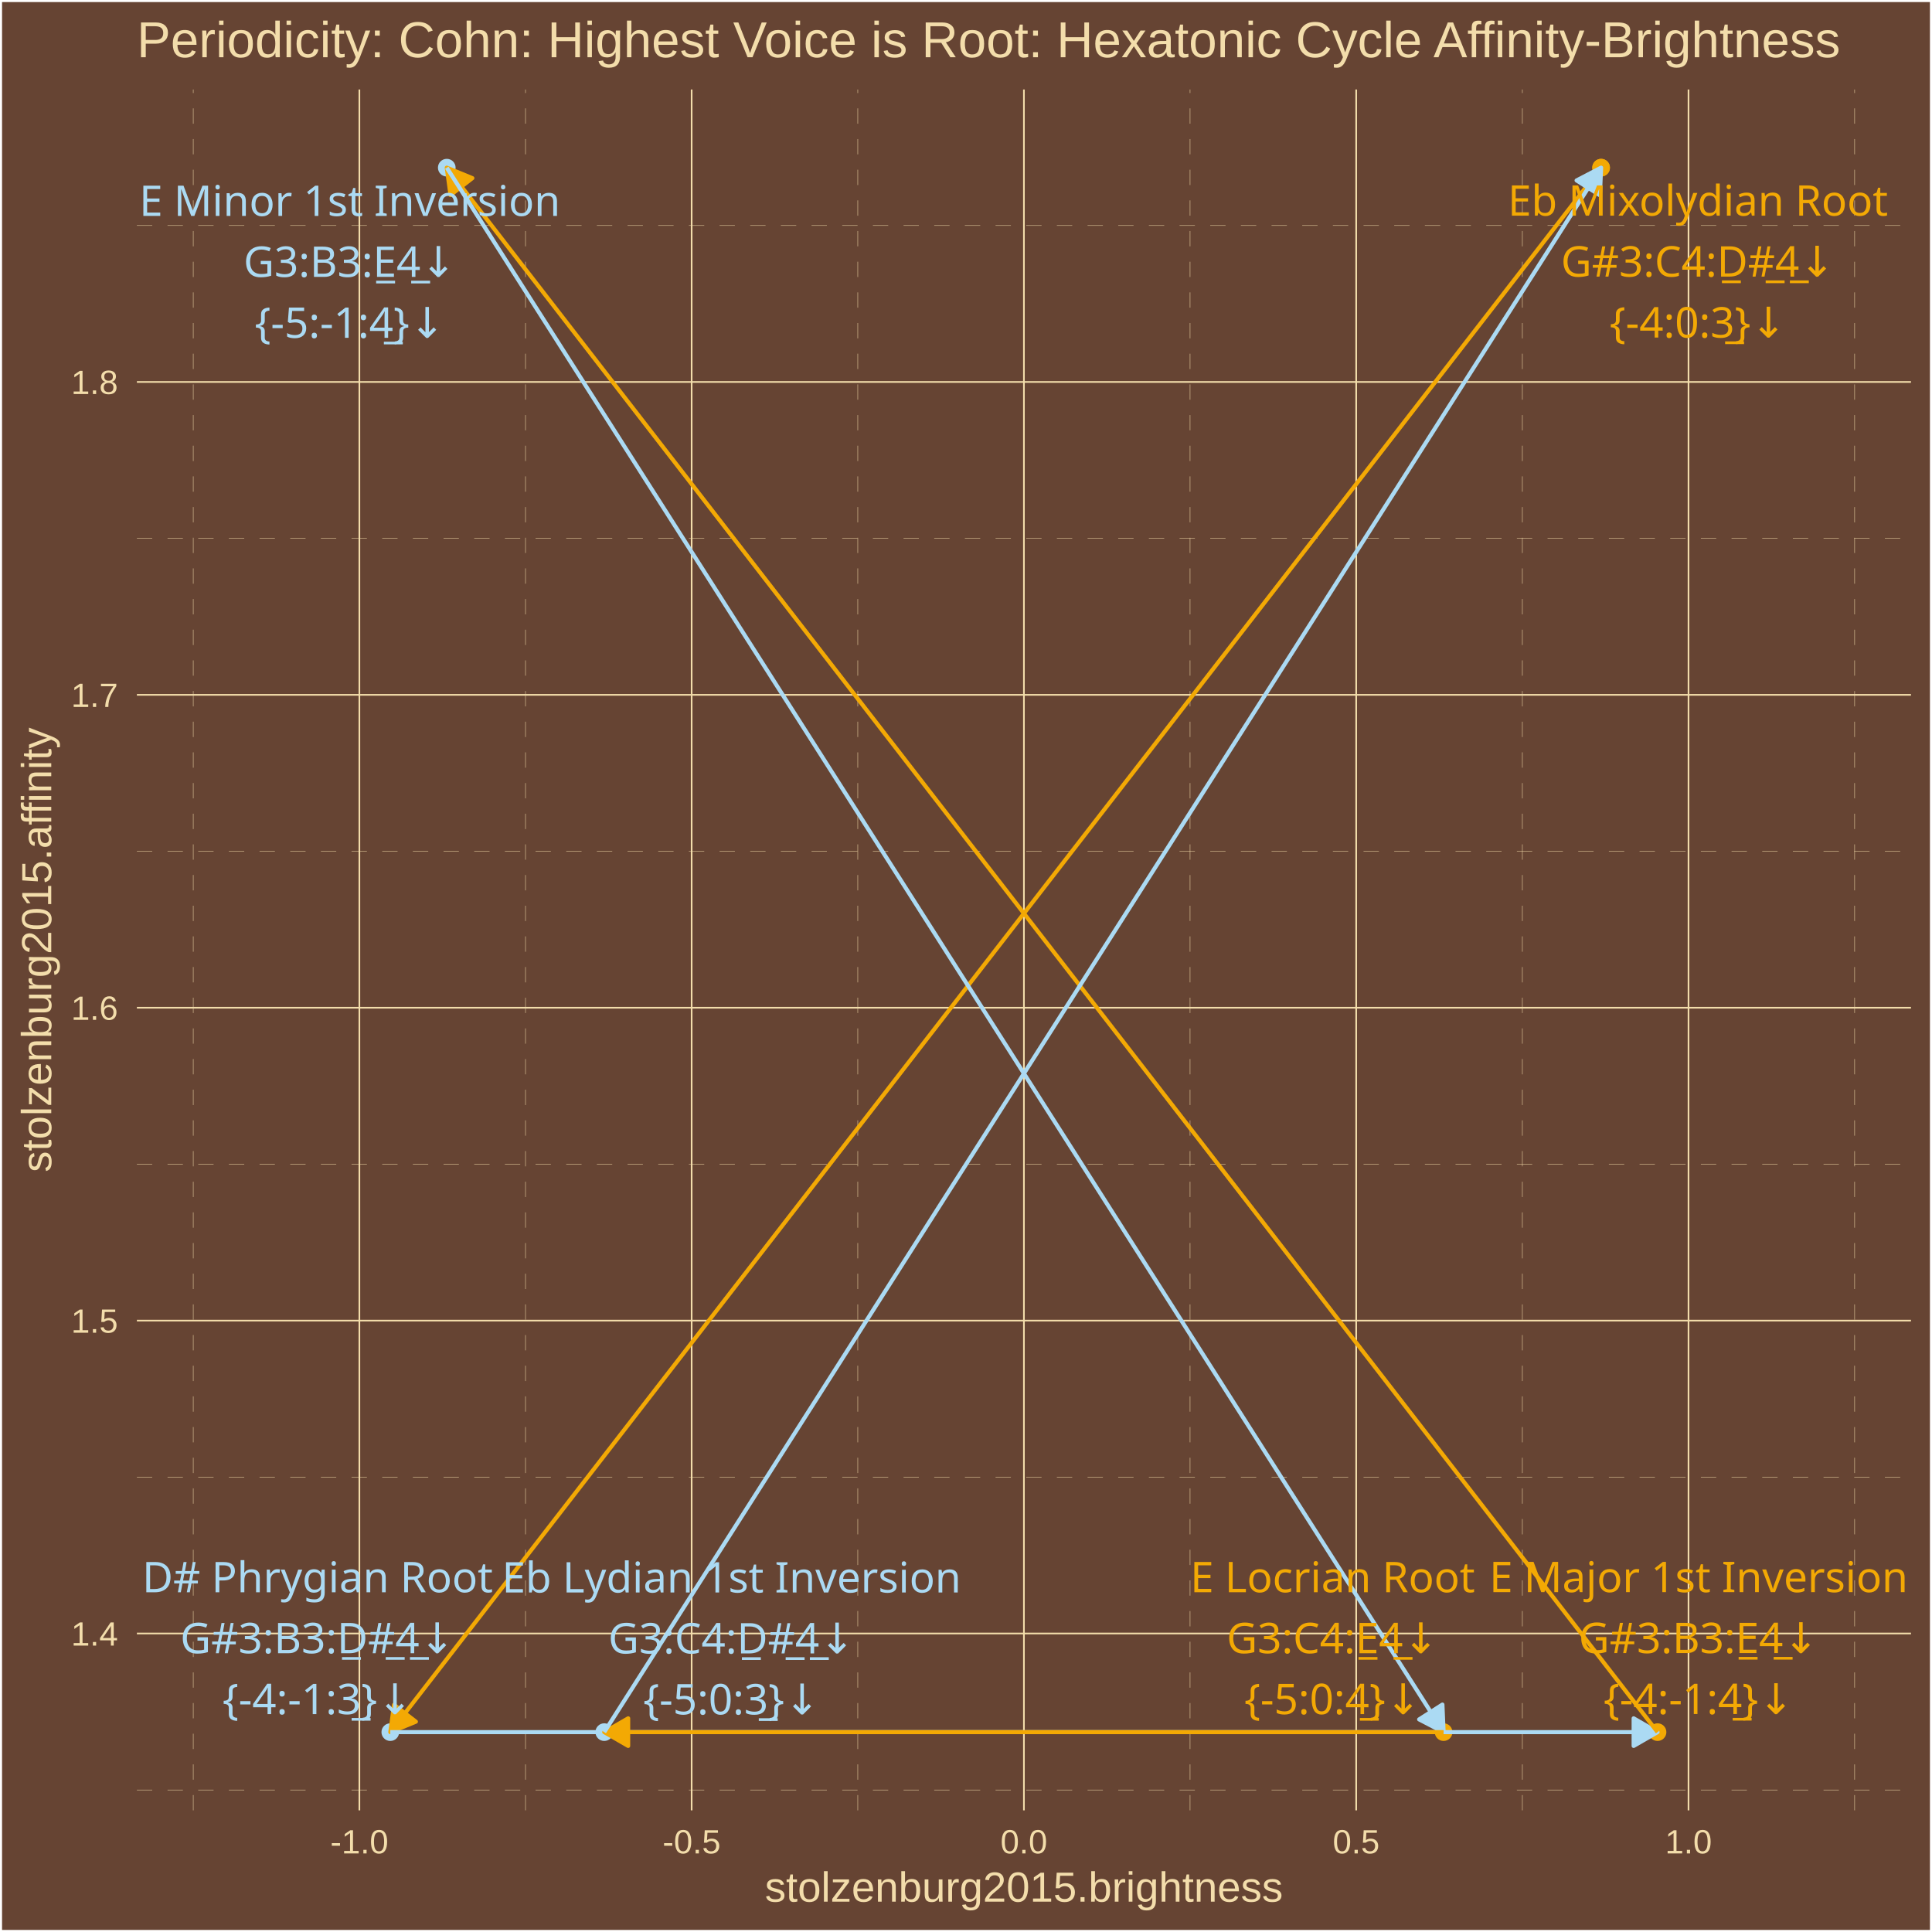
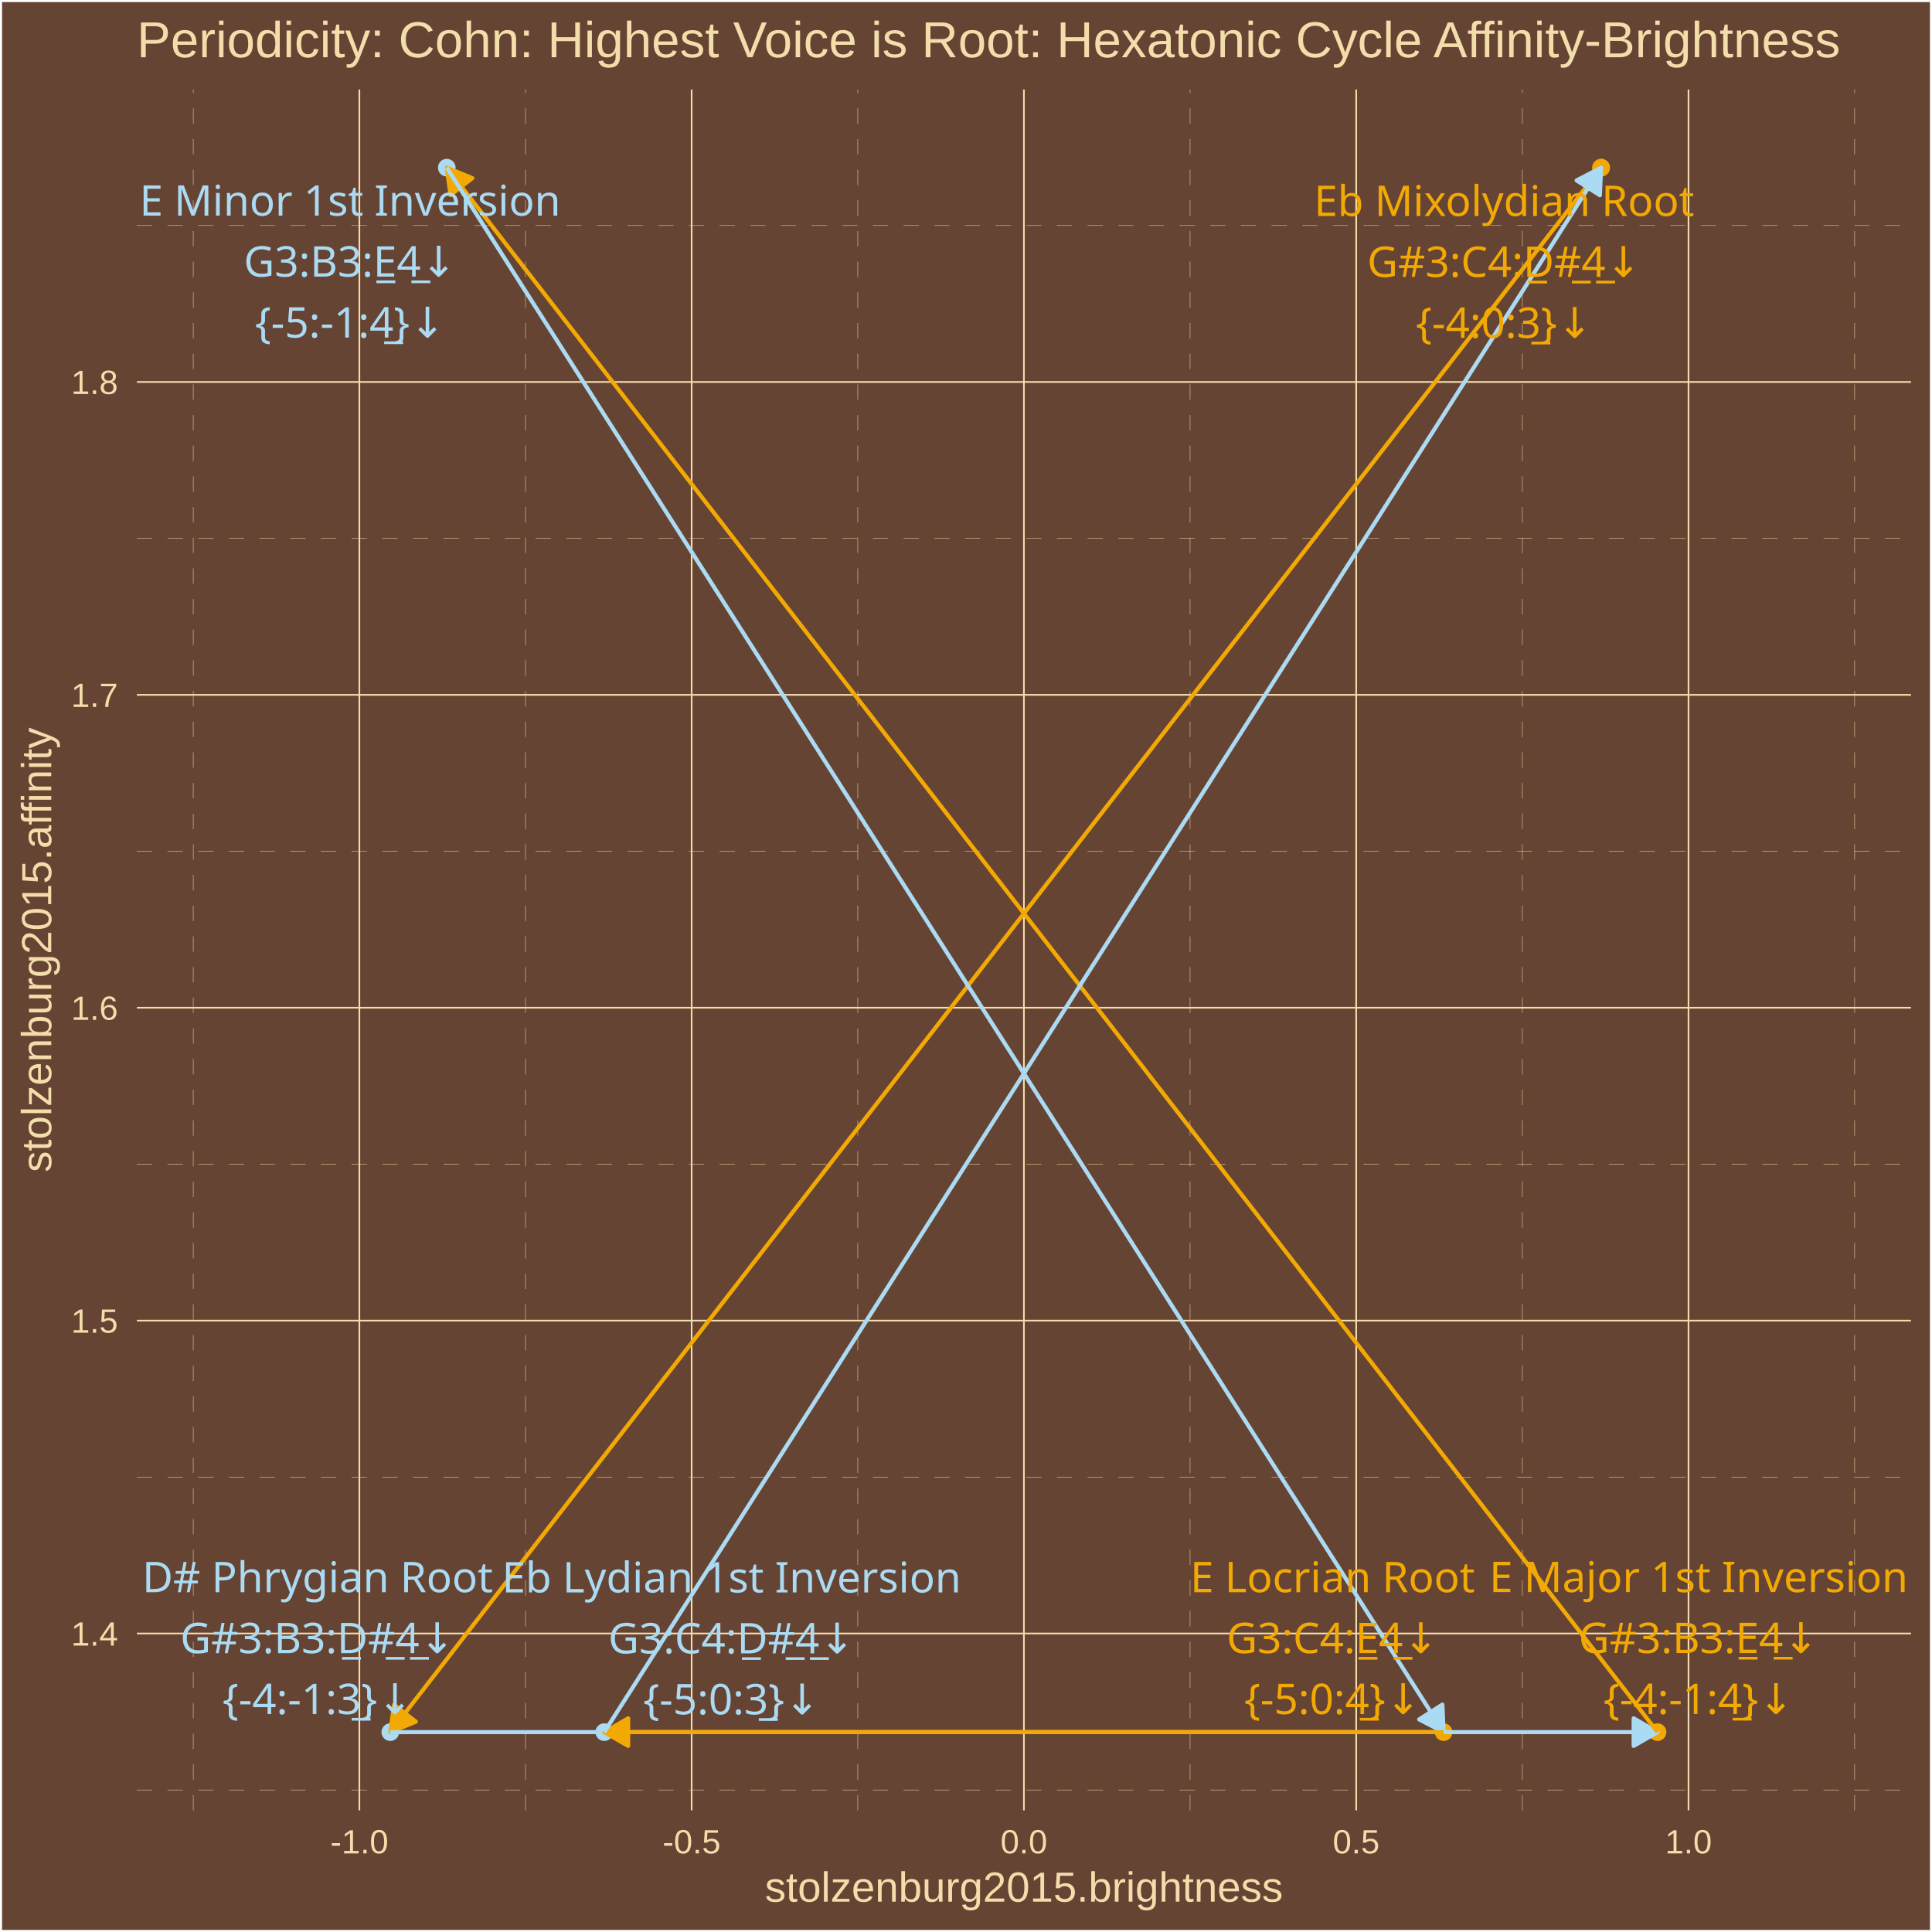
<svg xmlns="http://www.w3.org/2000/svg" class="svglite" width="504.00pt" height="504.00pt" viewBox="0 0 504.00 504.00">
  <defs>
    <style type="text/css">
    .svglite line, .svglite polyline, .svglite polygon, .svglite path, .svglite rect, .svglite circle {
      fill: none;
      stroke: #000000;
      stroke-linecap: round;
      stroke-linejoin: round;
      stroke-miterlimit: 10.00;
    }
    .svglite text {
      white-space: pre;
    }
  </style>
  </defs>
  <rect width="100%" height="100%" style="stroke: none; fill: #664433;" />
  <defs>
    <clipPath id="cpMC4wMHw1MDQuMDB8MC4wMHw1MDQuMDA=">
      <rect x="0.00" y="0.00" width="504.00" height="504.00" />
    </clipPath>
  </defs>
  <g clip-path="url(#cpMC4wMHw1MDQuMDB8MC4wMHw1MDQuMDA=)">
    <rect x="0.00" y="-0" width="504.00" height="504.00" style="stroke-width: 1.07; stroke: #FFFFFF; fill: #664433;" />
  </g>
  <defs>
    <clipPath id="cpMzUuNzF8NDk4LjUyfDIzLjM0fDQ3Mi4yNw==">
      <rect x="35.71" y="23.34" width="462.81" height="448.93" />
    </clipPath>
  </defs>
  <g clip-path="url(#cpMzUuNzF8NDk4LjUyfDIzLjM0fDQ3Mi4yNw==)">
    <rect x="35.71" y="23.34" width="462.81" height="448.93" style="stroke-width: 1.07; stroke: none; fill: #664433;" />
    <polyline points="35.71,466.95 498.52,466.95 " style="stroke-width: 0.11; stroke: #F3DDAB; stroke-dasharray: 4.00,4.00; stroke-linecap: butt;" />
    <polyline points="35.71,385.32 498.52,385.32 " style="stroke-width: 0.11; stroke: #F3DDAB; stroke-dasharray: 4.00,4.00; stroke-linecap: butt;" />
    <polyline points="35.71,303.70 498.52,303.70 " style="stroke-width: 0.11; stroke: #F3DDAB; stroke-dasharray: 4.00,4.00; stroke-linecap: butt;" />
    <polyline points="35.71,222.08 498.52,222.08 " style="stroke-width: 0.11; stroke: #F3DDAB; stroke-dasharray: 4.00,4.00; stroke-linecap: butt;" />
    <polyline points="35.71,140.45 498.52,140.45 " style="stroke-width: 0.11; stroke: #F3DDAB; stroke-dasharray: 4.00,4.00; stroke-linecap: butt;" />
    <polyline points="35.71,58.83 498.52,58.83 " style="stroke-width: 0.11; stroke: #F3DDAB; stroke-dasharray: 4.00,4.00; stroke-linecap: butt;" />
    <polyline points="50.41,472.27 50.41,23.34 " style="stroke-width: 0.11; stroke: #F3DDAB; stroke-dasharray: 4.00,4.00; stroke-linecap: butt;" />
    <polyline points="137.09,472.27 137.09,23.34 " style="stroke-width: 0.11; stroke: #F3DDAB; stroke-dasharray: 4.00,4.00; stroke-linecap: butt;" />
    <polyline points="223.77,472.27 223.77,23.34 " style="stroke-width: 0.11; stroke: #F3DDAB; stroke-dasharray: 4.00,4.00; stroke-linecap: butt;" />
    <polyline points="310.45,472.27 310.45,23.34 " style="stroke-width: 0.11; stroke: #F3DDAB; stroke-dasharray: 4.00,4.00; stroke-linecap: butt;" />
    <polyline points="397.14,472.27 397.14,23.34 " style="stroke-width: 0.11; stroke: #F3DDAB; stroke-dasharray: 4.00,4.00; stroke-linecap: butt;" />
    <polyline points="483.82,472.27 483.82,23.34 " style="stroke-width: 0.11; stroke: #F3DDAB; stroke-dasharray: 4.00,4.00; stroke-linecap: butt;" />
    <polyline points="35.71,426.13 498.52,426.13 " style="stroke-width: 0.43; stroke: #F3DDAB; stroke-linecap: butt;" />
    <polyline points="35.71,344.51 498.52,344.51 " style="stroke-width: 0.43; stroke: #F3DDAB; stroke-linecap: butt;" />
    <polyline points="35.71,262.89 498.52,262.89 " style="stroke-width: 0.43; stroke: #F3DDAB; stroke-linecap: butt;" />
    <polyline points="35.71,181.26 498.52,181.26 " style="stroke-width: 0.43; stroke: #F3DDAB; stroke-linecap: butt;" />
    <polyline points="35.71,99.64 498.52,99.64 " style="stroke-width: 0.43; stroke: #F3DDAB; stroke-linecap: butt;" />
    <polyline points="93.75,472.27 93.75,23.34 " style="stroke-width: 0.43; stroke: #F3DDAB; stroke-linecap: butt;" />
    <polyline points="180.43,472.27 180.43,23.34 " style="stroke-width: 0.43; stroke: #F3DDAB; stroke-linecap: butt;" />
    <polyline points="267.11,472.27 267.11,23.34 " style="stroke-width: 0.43; stroke: #F3DDAB; stroke-linecap: butt;" />
    <polyline points="353.79,472.27 353.79,23.34 " style="stroke-width: 0.43; stroke: #F3DDAB; stroke-linecap: butt;" />
    <polyline points="440.48,472.27 440.48,23.34 " style="stroke-width: 0.43; stroke: #F3DDAB; stroke-linecap: butt;" />
    <circle cx="417.68" cy="43.74" r="1.95" style="stroke-width: 0.71; stroke: #F3A904; fill: #F3A904;" />
    <circle cx="101.82" cy="451.86" r="1.95" style="stroke-width: 0.71; stroke: #ABDAF3; fill: #ABDAF3;" />
    <circle cx="432.40" cy="451.86" r="1.95" style="stroke-width: 0.71; stroke: #F3A904; fill: #F3A904;" />
    <circle cx="116.55" cy="43.74" r="1.95" style="stroke-width: 0.71; stroke: #ABDAF3; fill: #ABDAF3;" />
    <circle cx="376.59" cy="451.86" r="1.95" style="stroke-width: 0.71; stroke: #F3A904; fill: #F3A904;" />
    <circle cx="157.63" cy="451.86" r="1.95" style="stroke-width: 0.71; stroke: #ABDAF3; fill: #ABDAF3;" />
    <circle cx="417.68" cy="43.74" r="1.95" style="stroke-width: 0.71; stroke: #F3A904; fill: #F3A904;" />
    <line x1="417.68" y1="43.74" x2="101.82" y2="451.86" style="stroke-width: 1.07; stroke: #F3A904; stroke-linecap: butt;" />
    <polygon points="102.79,444.73 101.82,451.86 108.49,449.13 " style="stroke-width: 1.07; stroke: #F3A904; stroke-linecap: butt; fill: #F3A904;" />
    <line x1="101.82" y1="451.86" x2="432.40" y2="451.86" style="stroke-width: 1.07; stroke: #ABDAF3; stroke-linecap: butt;" />
    <polygon points="426.17,455.46 432.40,451.86 426.17,448.26 " style="stroke-width: 1.07; stroke: #ABDAF3; stroke-linecap: butt; fill: #ABDAF3;" />
    <line x1="432.40" y1="451.86" x2="116.55" y2="43.74" style="stroke-width: 1.07; stroke: #F3A904; stroke-linecap: butt;" />
    <polygon points="123.22,46.47 116.55,43.74 117.52,50.88 " style="stroke-width: 1.07; stroke: #F3A904; stroke-linecap: butt; fill: #F3A904;" />
    <line x1="116.55" y1="43.74" x2="376.59" y2="451.86" style="stroke-width: 1.07; stroke: #ABDAF3; stroke-linecap: butt;" />
    <polygon points="370.21,448.54 376.59,451.86 376.28,444.67 " style="stroke-width: 1.07; stroke: #ABDAF3; stroke-linecap: butt; fill: #ABDAF3;" />
    <line x1="376.59" y1="451.86" x2="157.63" y2="451.86" style="stroke-width: 1.07; stroke: #F3A904; stroke-linecap: butt;" />
    <polygon points="163.87,448.26 157.63,451.86 163.87,455.46 " style="stroke-width: 1.07; stroke: #F3A904; stroke-linecap: butt; fill: #F3A904;" />
    <line x1="157.63" y1="451.86" x2="417.68" y2="43.74" style="stroke-width: 1.07; stroke: #ABDAF3; stroke-linecap: butt;" />
    <polygon points="417.36,50.93 417.68,43.74 411.29,47.07 " style="stroke-width: 1.07; stroke: #ABDAF3; stroke-linecap: butt; fill: #ABDAF3;" />
-     <text x="442.92" y="56.26" text-anchor="middle" style="font-size: 11.04px;fill: #F3A904; font-family: &quot;Arial Unicode MS&quot;;" textLength="95.03px" lengthAdjust="spacingAndGlyphs">Eb Mixolydian Root</text>
-     <text x="442.92" y="72.16" text-anchor="middle" style="font-size: 11.04px;fill: #F3A904; font-family: &quot;Arial Unicode MS&quot;;" textLength="69.18px" lengthAdjust="spacingAndGlyphs">G#3:C4:D̲#̲4̲↓</text>
-     <text x="442.92" y="88.06" text-anchor="middle" style="font-size: 11.04px;fill: #F3A904; font-family: &quot;Arial Unicode MS&quot;;" textLength="43.44px" lengthAdjust="spacingAndGlyphs">{-4:0:3̲}↓</text>
-     <text x="82.84" y="415.38" text-anchor="middle" style="font-size: 11.04px;fill: #ABDAF3; font-family: &quot;Arial Unicode MS&quot;;" textLength="87.06px" lengthAdjust="spacingAndGlyphs">D# Phrygian Root</text>
-     <text x="82.84" y="431.28" text-anchor="middle" style="font-size: 11.04px;fill: #ABDAF3; font-family: &quot;Arial Unicode MS&quot;;" textLength="68.57px" lengthAdjust="spacingAndGlyphs">G#3:B3:D̲#̲4̲↓</text>
-     <text x="82.84" y="447.17" text-anchor="middle" style="font-size: 11.04px;fill: #ABDAF3; font-family: &quot;Arial Unicode MS&quot;;" textLength="47.12px" lengthAdjust="spacingAndGlyphs">{-4:-1:3̲}↓</text>
-     <text x="443.12" y="415.34" text-anchor="middle" style="font-size: 11.04px;fill: #F3A904; font-family: &quot;Arial Unicode MS&quot;;" textLength="103.61px" lengthAdjust="spacingAndGlyphs">E Major 1st Inversion</text>
-     <text x="443.12" y="431.24" text-anchor="middle" style="font-size: 11.04px;fill: #F3A904; font-family: &quot;Arial Unicode MS&quot;;" textLength="61.83px" lengthAdjust="spacingAndGlyphs">G#3:B3:E̲4̲↓</text>
-     <text x="443.12" y="447.14" text-anchor="middle" style="font-size: 11.04px;fill: #F3A904; font-family: &quot;Arial Unicode MS&quot;;" textLength="47.12px" lengthAdjust="spacingAndGlyphs">{-4:-1:4̲}↓</text>
-     <text x="91.25" y="56.33" text-anchor="middle" style="font-size: 11.04px;fill: #ABDAF3; font-family: &quot;Arial Unicode MS&quot;;" textLength="103.61px" lengthAdjust="spacingAndGlyphs">E Minor 1st Inversion</text>
-     <text x="91.25" y="72.23" text-anchor="middle" style="font-size: 11.04px;fill: #ABDAF3; font-family: &quot;Arial Unicode MS&quot;;" textLength="55.70px" lengthAdjust="spacingAndGlyphs">G3:B3:E̲4̲↓</text>
-     <text x="91.25" y="88.13" text-anchor="middle" style="font-size: 11.04px;fill: #ABDAF3; font-family: &quot;Arial Unicode MS&quot;;" textLength="47.12px" lengthAdjust="spacingAndGlyphs">{-5:-1:4̲}↓</text>
-     <text x="347.63" y="415.37" text-anchor="middle" style="font-size: 11.04px;fill: #F3A904; font-family: &quot;Arial Unicode MS&quot;;" textLength="72.96px" lengthAdjust="spacingAndGlyphs">E Locrian Root</text>
-     <text x="347.63" y="431.27" text-anchor="middle" style="font-size: 11.04px;fill: #F3A904; font-family: &quot;Arial Unicode MS&quot;;" textLength="56.30px" lengthAdjust="spacingAndGlyphs">G3:C4:E̲4̲↓</text>
-     <text x="347.63" y="447.17" text-anchor="middle" style="font-size: 11.04px;fill: #F3A904; font-family: &quot;Arial Unicode MS&quot;;" textLength="43.44px" lengthAdjust="spacingAndGlyphs">{-5:0:4̲}↓</text>
-     <text x="190.83" y="415.43" text-anchor="middle" style="font-size: 11.04px;fill: #ABDAF3; font-family: &quot;Arial Unicode MS&quot;;" textLength="114.67px" lengthAdjust="spacingAndGlyphs">Eb Lydian 1st Inversion</text>
-     <text x="190.83" y="431.33" text-anchor="middle" style="font-size: 11.04px;fill: #ABDAF3; font-family: &quot;Arial Unicode MS&quot;;" textLength="63.04px" lengthAdjust="spacingAndGlyphs">G3:C4:D̲#̲4̲↓</text>
-     <text x="190.83" y="447.23" text-anchor="middle" style="font-size: 11.04px;fill: #ABDAF3; font-family: &quot;Arial Unicode MS&quot;;" textLength="43.44px" lengthAdjust="spacingAndGlyphs">{-5:0:3̲}↓</text>
+     <text x="392.38" y="56.35" text-anchor="middle" style="font-size: 11.04px;fill: #F3A904; font-family: &quot;Arial Unicode MS&quot;;" textLength="95.03px" lengthAdjust="spacingAndGlyphs">Eb Mixolydian Root</text>
+     <text x="392.38" y="72.24" text-anchor="middle" style="font-size: 11.04px;fill: #F3A904; font-family: &quot;Arial Unicode MS&quot;;" textLength="69.18px" lengthAdjust="spacingAndGlyphs">G#3:C4:D̲#̲4̲↓</text>
+     <text x="392.38" y="88.14" text-anchor="middle" style="font-size: 11.04px;fill: #F3A904; font-family: &quot;Arial Unicode MS&quot;;" textLength="43.44px" lengthAdjust="spacingAndGlyphs">{-4:0:3̲}↓</text>
+     <text x="82.84" y="415.36" text-anchor="middle" style="font-size: 11.04px;fill: #ABDAF3; font-family: &quot;Arial Unicode MS&quot;;" textLength="87.06px" lengthAdjust="spacingAndGlyphs">D# Phrygian Root</text>
+     <text x="82.84" y="431.26" text-anchor="middle" style="font-size: 11.04px;fill: #ABDAF3; font-family: &quot;Arial Unicode MS&quot;;" textLength="68.57px" lengthAdjust="spacingAndGlyphs">G#3:B3:D̲#̲4̲↓</text>
+     <text x="82.84" y="447.15" text-anchor="middle" style="font-size: 11.04px;fill: #ABDAF3; font-family: &quot;Arial Unicode MS&quot;;" textLength="47.12px" lengthAdjust="spacingAndGlyphs">{-4:-1:3̲}↓</text>
+     <text x="443.12" y="415.33" text-anchor="middle" style="font-size: 11.04px;fill: #F3A904; font-family: &quot;Arial Unicode MS&quot;;" textLength="103.61px" lengthAdjust="spacingAndGlyphs">E Major 1st Inversion</text>
+     <text x="443.12" y="431.23" text-anchor="middle" style="font-size: 11.04px;fill: #F3A904; font-family: &quot;Arial Unicode MS&quot;;" textLength="61.83px" lengthAdjust="spacingAndGlyphs">G#3:B3:E̲4̲↓</text>
+     <text x="443.12" y="447.13" text-anchor="middle" style="font-size: 11.04px;fill: #F3A904; font-family: &quot;Arial Unicode MS&quot;;" textLength="47.12px" lengthAdjust="spacingAndGlyphs">{-4:-1:4̲}↓</text>
+     <text x="91.32" y="56.26" text-anchor="middle" style="font-size: 11.04px;fill: #ABDAF3; font-family: &quot;Arial Unicode MS&quot;;" textLength="103.61px" lengthAdjust="spacingAndGlyphs">E Minor 1st Inversion</text>
+     <text x="91.32" y="72.16" text-anchor="middle" style="font-size: 11.04px;fill: #ABDAF3; font-family: &quot;Arial Unicode MS&quot;;" textLength="55.70px" lengthAdjust="spacingAndGlyphs">G3:B3:E̲4̲↓</text>
+     <text x="91.32" y="88.06" text-anchor="middle" style="font-size: 11.04px;fill: #ABDAF3; font-family: &quot;Arial Unicode MS&quot;;" textLength="47.12px" lengthAdjust="spacingAndGlyphs">{-5:-1:4̲}↓</text>
+     <text x="347.62" y="415.36" text-anchor="middle" style="font-size: 11.04px;fill: #F3A904; font-family: &quot;Arial Unicode MS&quot;;" textLength="72.96px" lengthAdjust="spacingAndGlyphs">E Locrian Root</text>
+     <text x="347.62" y="431.25" text-anchor="middle" style="font-size: 11.04px;fill: #F3A904; font-family: &quot;Arial Unicode MS&quot;;" textLength="56.30px" lengthAdjust="spacingAndGlyphs">G3:C4:E̲4̲↓</text>
+     <text x="347.62" y="447.15" text-anchor="middle" style="font-size: 11.04px;fill: #F3A904; font-family: &quot;Arial Unicode MS&quot;;" textLength="43.44px" lengthAdjust="spacingAndGlyphs">{-5:0:4̲}↓</text>
+     <text x="190.84" y="415.42" text-anchor="middle" style="font-size: 11.04px;fill: #ABDAF3; font-family: &quot;Arial Unicode MS&quot;;" textLength="114.67px" lengthAdjust="spacingAndGlyphs">Eb Lydian 1st Inversion</text>
+     <text x="190.84" y="431.32" text-anchor="middle" style="font-size: 11.04px;fill: #ABDAF3; font-family: &quot;Arial Unicode MS&quot;;" textLength="63.04px" lengthAdjust="spacingAndGlyphs">G3:C4:D̲#̲4̲↓</text>
+     <text x="190.84" y="447.22" text-anchor="middle" style="font-size: 11.04px;fill: #ABDAF3; font-family: &quot;Arial Unicode MS&quot;;" textLength="43.44px" lengthAdjust="spacingAndGlyphs">{-5:0:3̲}↓</text>
  </g>
  <g clip-path="url(#cpMC4wMHw1MDQuMDB8MC4wMHw1MDQuMDA=)">
    <text x="30.78" y="429.29" text-anchor="end" style="font-size: 8.80px;fill: #F3DDAB; font-family: &quot;Arial&quot;;" textLength="12.23px" lengthAdjust="spacingAndGlyphs">1.4</text>
    <text x="30.78" y="347.66" text-anchor="end" style="font-size: 8.80px;fill: #F3DDAB; font-family: &quot;Arial&quot;;" textLength="12.23px" lengthAdjust="spacingAndGlyphs">1.5</text>
    <text x="30.78" y="266.04" text-anchor="end" style="font-size: 8.80px;fill: #F3DDAB; font-family: &quot;Arial&quot;;" textLength="12.23px" lengthAdjust="spacingAndGlyphs">1.6</text>
    <text x="30.78" y="184.42" text-anchor="end" style="font-size: 8.80px;fill: #F3DDAB; font-family: &quot;Arial&quot;;" textLength="12.23px" lengthAdjust="spacingAndGlyphs">1.7</text>
    <text x="30.78" y="102.79" text-anchor="end" style="font-size: 8.80px;fill: #F3DDAB; font-family: &quot;Arial&quot;;" textLength="12.23px" lengthAdjust="spacingAndGlyphs">1.8</text>
    <text x="93.75" y="483.50" text-anchor="middle" style="font-size: 8.80px;fill: #F3DDAB; font-family: &quot;Arial&quot;;" textLength="15.16px" lengthAdjust="spacingAndGlyphs">-1.0</text>
    <text x="180.43" y="483.50" text-anchor="middle" style="font-size: 8.80px;fill: #F3DDAB; font-family: &quot;Arial&quot;;" textLength="15.16px" lengthAdjust="spacingAndGlyphs">-0.5</text>
    <text x="267.11" y="483.50" text-anchor="middle" style="font-size: 8.80px;fill: #F3DDAB; font-family: &quot;Arial&quot;;" textLength="12.23px" lengthAdjust="spacingAndGlyphs">0.0</text>
    <text x="353.79" y="483.50" text-anchor="middle" style="font-size: 8.80px;fill: #F3DDAB; font-family: &quot;Arial&quot;;" textLength="12.23px" lengthAdjust="spacingAndGlyphs">0.5</text>
    <text x="440.48" y="483.50" text-anchor="middle" style="font-size: 8.80px;fill: #F3DDAB; font-family: &quot;Arial&quot;;" textLength="12.23px" lengthAdjust="spacingAndGlyphs">1.0</text>
    <text x="267.11" y="496.09" text-anchor="middle" style="font-size: 11.00px;fill: #F3DDAB; font-family: &quot;Arial&quot;;" textLength="135.17px" lengthAdjust="spacingAndGlyphs">stolzenburg2015.brightness</text>
    <text transform="translate(13.37,247.80) rotate(-90)" text-anchor="middle" style="font-size: 11.00px;fill: #F3DDAB; font-family: &quot;Arial&quot;;" textLength="116.19px" lengthAdjust="spacingAndGlyphs">stolzenburg2015.affinity</text>
    <text x="35.71" y="14.94" style="font-size: 13.20px;fill: #F3DDAB; font-family: &quot;Arial&quot;;" textLength="445.75px" lengthAdjust="spacingAndGlyphs">Periodicity: Cohn: Highest Voice is Root: Hexatonic Cycle Affinity-Brightness</text>
  </g>
</svg>
